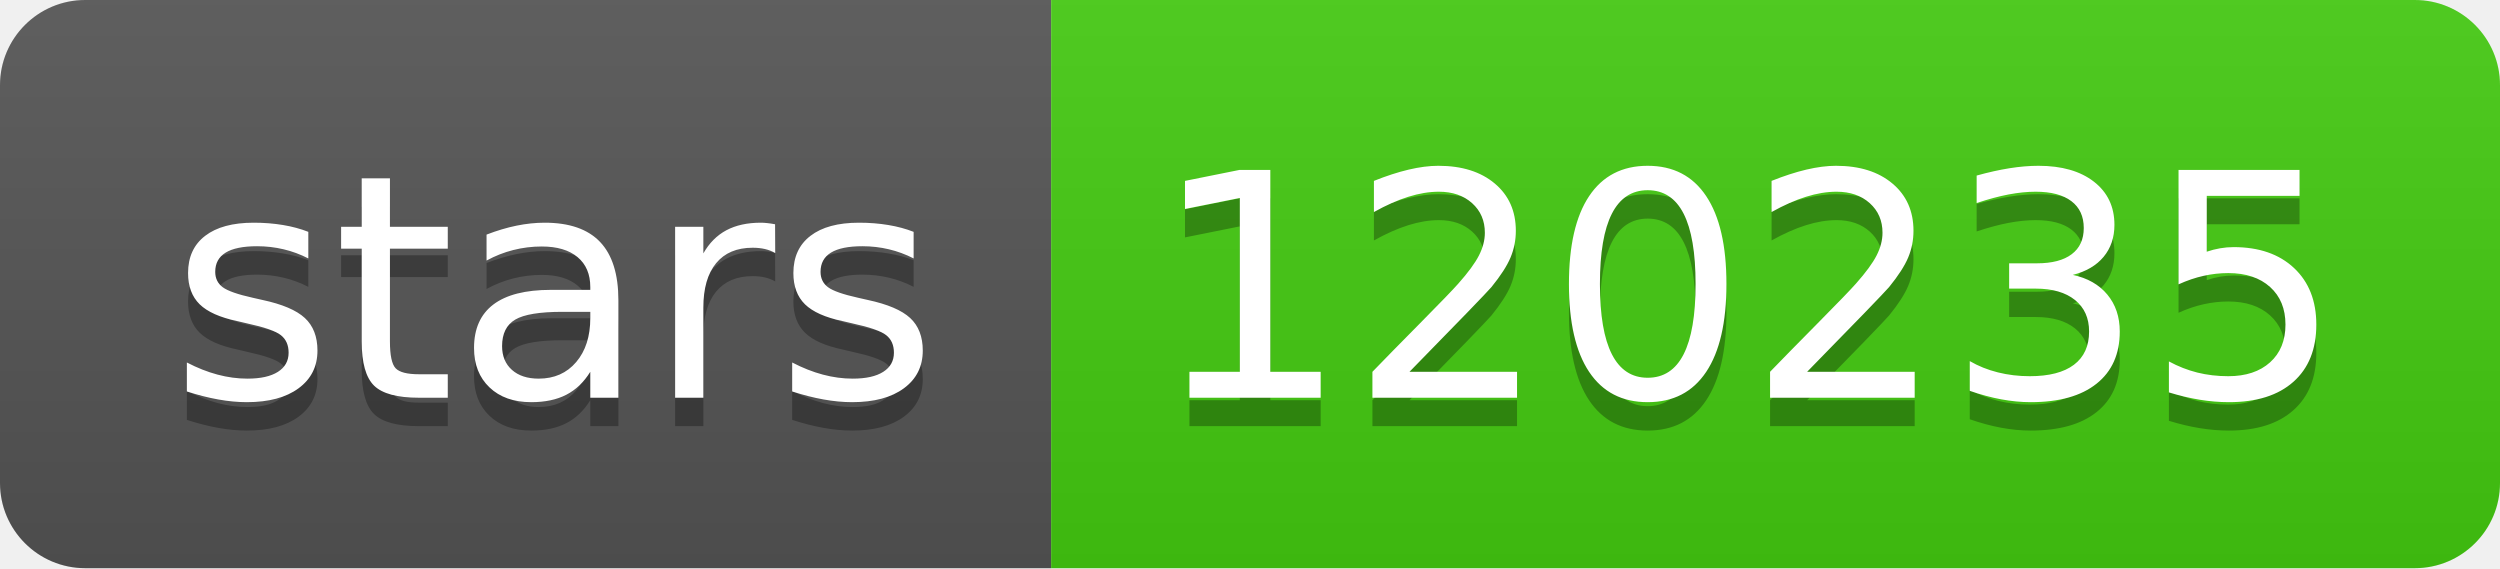
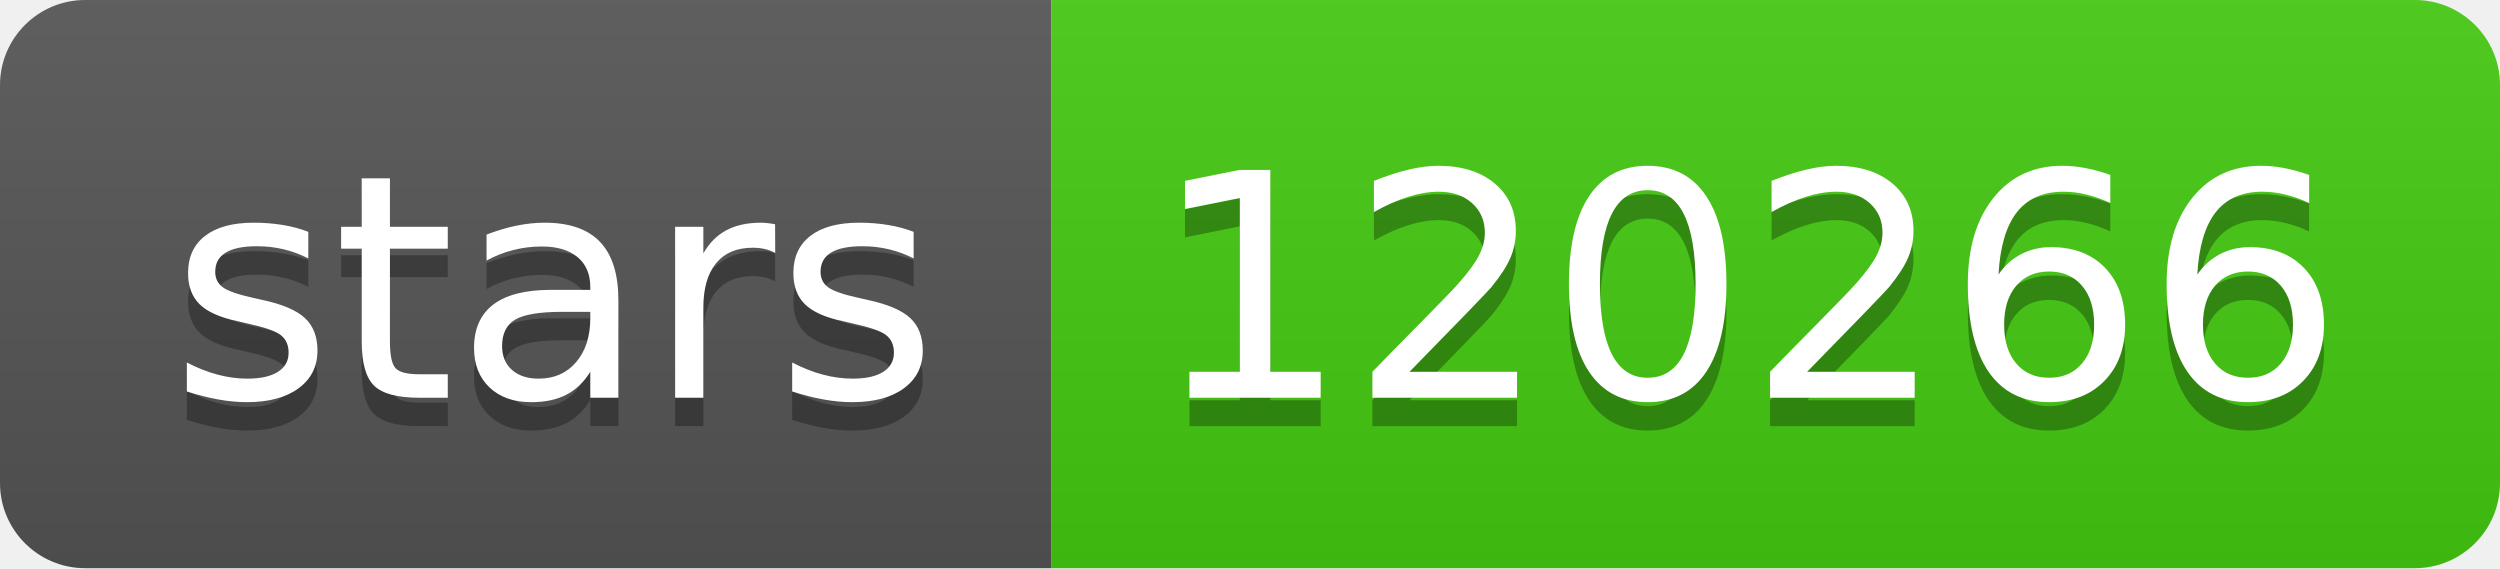
- <svg xmlns="http://www.w3.org/2000/svg" width="88" height="20" role="img" aria-label="stars: 120235">
+ <svg xmlns="http://www.w3.org/2000/svg" width="88" height="20" role="img" aria-label="stars: 120266">
  <linearGradient id="s" x2="0" y2="100%">
    <stop offset="0" stop-color="#bbb" stop-opacity=".1" />
    <stop offset="1" stop-opacity=".1" />
  </linearGradient>
  <clipPath id="r">
    <rect width="88" height="20" rx="3" fill="#fff" />
  </clipPath>
  <g clip-path="url(#r)">
    <rect width="37" height="20" fill="#555" />
    <rect x="37" width="51" height="20" fill="#4c1" />
    <rect width="88" height="20" fill="url(#s)" />
  </g>
  <g fill="#fff" text-anchor="middle" font-family="Verdana,Geneva,DejaVu Sans,sans-serif" text-rendering="geometricPrecision" font-size="110">
    <text aria-hidden="true" x="195" y="150" fill="#010101" fill-opacity=".3" transform="scale(.1)" textLength="270">stars</text>
    <text x="195" y="140" transform="scale(.1)" fill="#fff" textLength="270">stars</text>
-     <text aria-hidden="true" x="615" y="150" fill="#010101" fill-opacity=".3" transform="scale(.1)" textLength="410">120235</text>
-     <text x="615" y="140" transform="scale(.1)" fill="#fff" textLength="410">120235</text>
+     <text aria-hidden="true" x="615" y="150" fill="#010101" fill-opacity=".3" transform="scale(.1)" textLength="410">120266</text>
+     <text x="615" y="140" transform="scale(.1)" fill="#fff" textLength="410">120266</text>
  </g>
</svg>
